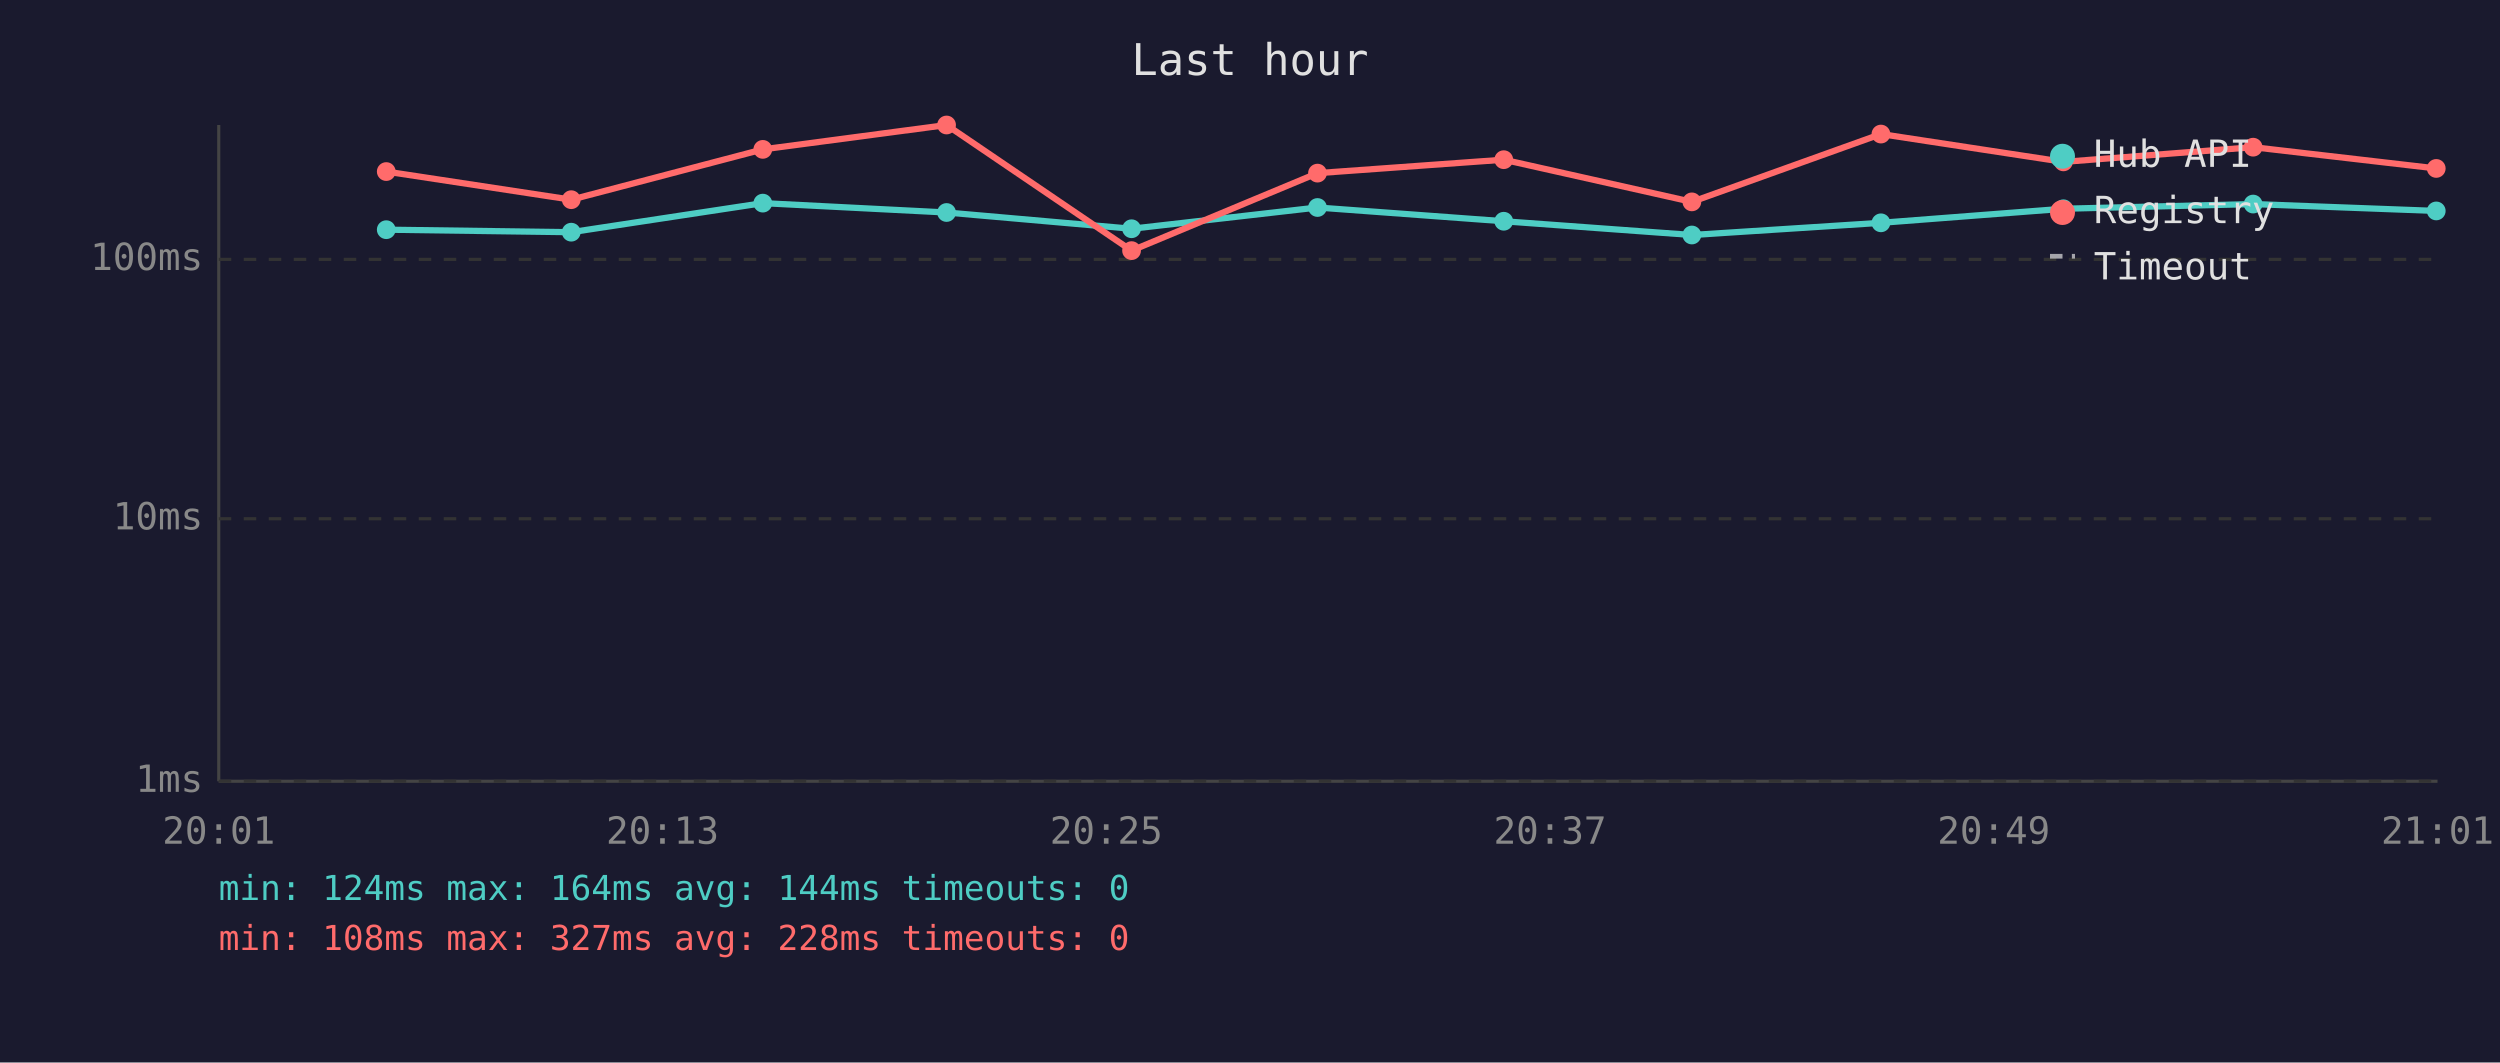
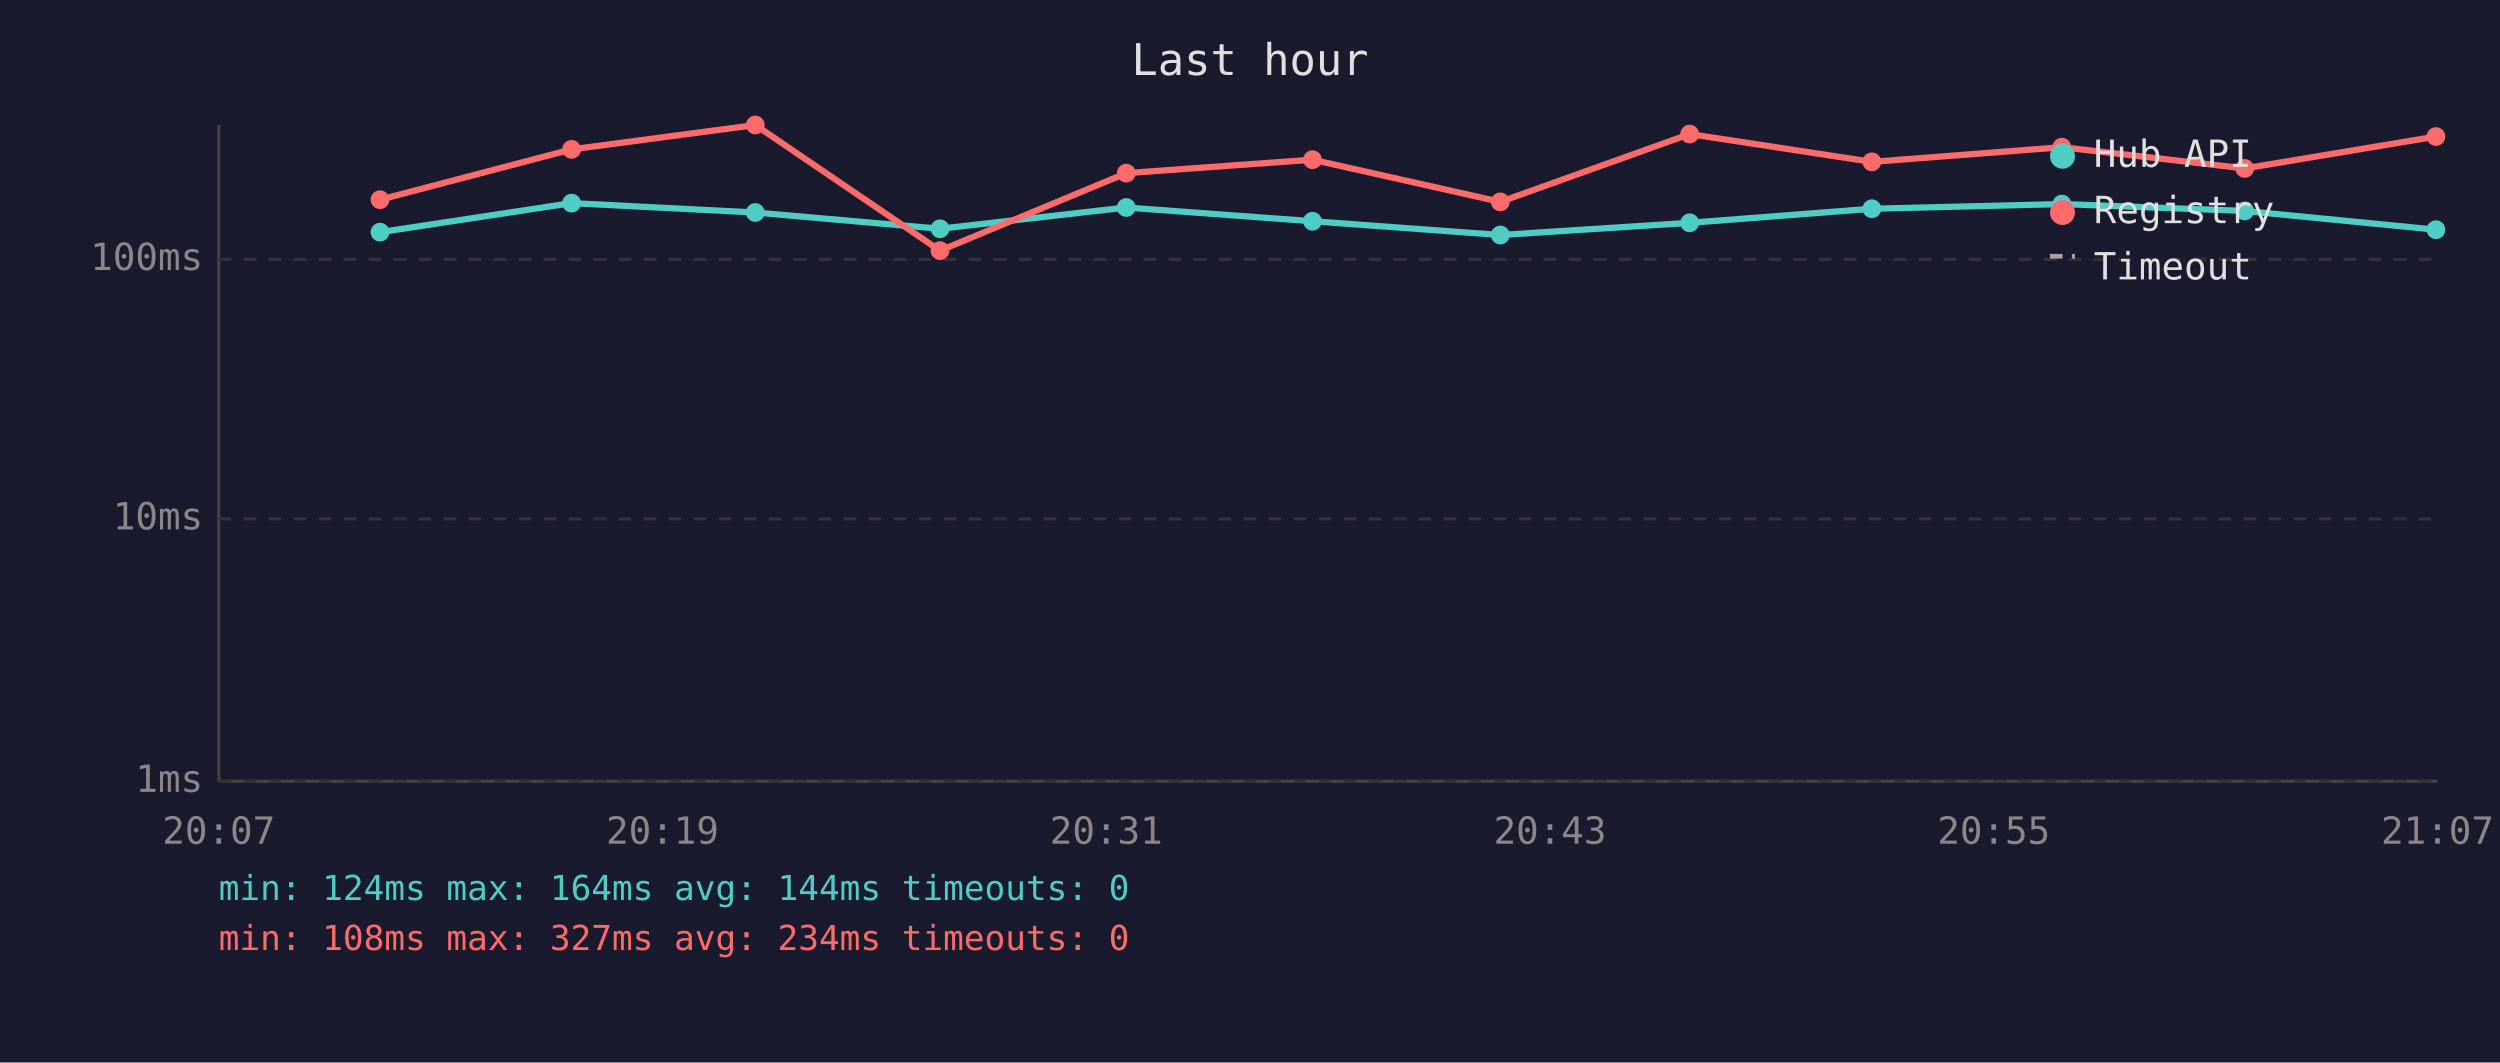
<svg xmlns="http://www.w3.org/2000/svg" viewBox="0 0 800 340" font-family="monospace" font-size="12">
  <rect width="800" height="340" fill="#1a1a2e" />
  <text x="400" y="24" fill="#e0e0e0" font-size="14" text-anchor="middle">Last hour</text>
  <line x1="70" y1="40" x2="70" y2="250" stroke="#444" stroke-width="1" />
  <line x1="70" y1="250" x2="780" y2="250" stroke="#444" stroke-width="1" />
  <line x1="70" y1="250" x2="780" y2="250" stroke="#333" stroke-width="1" stroke-dasharray="4" />
  <text x="65" y="250" fill="#888" text-anchor="end" dominant-baseline="middle">1ms</text>
  <line x1="70" y1="166" x2="780" y2="166" stroke="#333" stroke-width="1" stroke-dasharray="4" />
  <text x="65" y="166" fill="#888" text-anchor="end" dominant-baseline="middle">10ms</text>
  <line x1="70" y1="83" x2="780" y2="83" stroke="#333" stroke-width="1" stroke-dasharray="4" />
  <text x="65" y="83" fill="#888" text-anchor="end" dominant-baseline="middle">100ms</text>
-   <text x="70" y="270" fill="#888" text-anchor="middle">20:01</text>
-   <text x="212" y="270" fill="#888" text-anchor="middle">20:13</text>
-   <text x="354" y="270" fill="#888" text-anchor="middle">20:25</text>
-   <text x="496" y="270" fill="#888" text-anchor="middle">20:37</text>
-   <text x="638" y="270" fill="#888" text-anchor="middle">20:49</text>
-   <text x="780" y="270" fill="#888" text-anchor="middle">21:01</text>
-   <polyline points="123.6,73.5 182.8,74.3 244.1,65.0 302.9,68.0 362.1,73.2 421.6,66.4 481.2,70.8 541.4,75.2 601.9,71.3 660.3,66.8 721.0,65.3 779.6,67.5" fill="none" stroke="#4ecdc4" stroke-width="2" opacity="1" />
-   <circle cx="123.6" cy="73.5" r="3" fill="#4ecdc4" />
-   <circle cx="182.8" cy="74.3" r="3" fill="#4ecdc4" />
-   <circle cx="244.1" cy="65.0" r="3" fill="#4ecdc4" />
-   <circle cx="302.9" cy="68.0" r="3" fill="#4ecdc4" />
-   <circle cx="362.1" cy="73.2" r="3" fill="#4ecdc4" />
-   <circle cx="421.6" cy="66.4" r="3" fill="#4ecdc4" />
-   <circle cx="481.2" cy="70.8" r="3" fill="#4ecdc4" />
-   <circle cx="541.4" cy="75.2" r="3" fill="#4ecdc4" />
-   <circle cx="601.9" cy="71.3" r="3" fill="#4ecdc4" />
-   <circle cx="660.3" cy="66.8" r="3" fill="#4ecdc4" />
-   <circle cx="721.0" cy="65.3" r="3" fill="#4ecdc4" />
-   <circle cx="779.6" cy="67.5" r="3" fill="#4ecdc4" />
-   <polyline points="123.6,54.9 182.8,63.9 244.1,47.8 302.9,40.0 362.1,80.2 421.6,55.4 481.2,51.1 541.4,64.6 601.9,42.9 660.3,51.8 721.0,47.1 779.6,53.9" fill="none" stroke="#ff6b6b" stroke-width="2" opacity="1" />
-   <circle cx="123.6" cy="54.9" r="3" fill="#ff6b6b" />
-   <circle cx="182.8" cy="63.9" r="3" fill="#ff6b6b" />
-   <circle cx="244.1" cy="47.8" r="3" fill="#ff6b6b" />
-   <circle cx="302.9" cy="40.0" r="3" fill="#ff6b6b" />
-   <circle cx="362.1" cy="80.2" r="3" fill="#ff6b6b" />
-   <circle cx="421.6" cy="55.4" r="3" fill="#ff6b6b" />
-   <circle cx="481.2" cy="51.1" r="3" fill="#ff6b6b" />
-   <circle cx="541.4" cy="64.6" r="3" fill="#ff6b6b" />
-   <circle cx="601.9" cy="42.9" r="3" fill="#ff6b6b" />
-   <circle cx="660.3" cy="51.8" r="3" fill="#ff6b6b" />
-   <circle cx="721.0" cy="47.1" r="3" fill="#ff6b6b" />
-   <circle cx="779.6" cy="53.9" r="3" fill="#ff6b6b" />
+   <text x="70" y="270" fill="#888" text-anchor="middle">20:07</text>
+   <text x="212" y="270" fill="#888" text-anchor="middle">20:19</text>
+   <text x="354" y="270" fill="#888" text-anchor="middle">20:31</text>
+   <text x="496" y="270" fill="#888" text-anchor="middle">20:43</text>
+   <text x="638" y="270" fill="#888" text-anchor="middle">20:55</text>
+   <text x="780" y="270" fill="#888" text-anchor="middle">21:07</text>
+   <polyline points="121.6,74.3 182.9,65.0 241.7,68.0 300.8,73.2 360.4,66.4 420.0,70.8 480.1,75.2 540.7,71.3 599.0,66.8 659.8,65.3 718.3,67.5 779.5,73.5" fill="none" stroke="#4ecdc4" stroke-width="2" opacity="1" />
+   <circle cx="121.6" cy="74.3" r="3" fill="#4ecdc4" />
+   <circle cx="182.9" cy="65.0" r="3" fill="#4ecdc4" />
+   <circle cx="241.7" cy="68.0" r="3" fill="#4ecdc4" />
+   <circle cx="300.8" cy="73.2" r="3" fill="#4ecdc4" />
+   <circle cx="360.4" cy="66.4" r="3" fill="#4ecdc4" />
+   <circle cx="420.0" cy="70.8" r="3" fill="#4ecdc4" />
+   <circle cx="480.1" cy="75.2" r="3" fill="#4ecdc4" />
+   <circle cx="540.7" cy="71.3" r="3" fill="#4ecdc4" />
+   <circle cx="599.0" cy="66.8" r="3" fill="#4ecdc4" />
+   <circle cx="659.8" cy="65.3" r="3" fill="#4ecdc4" />
+   <circle cx="718.3" cy="67.5" r="3" fill="#4ecdc4" />
+   <circle cx="779.5" cy="73.5" r="3" fill="#4ecdc4" />
+   <polyline points="121.6,63.9 182.9,47.8 241.7,40.0 300.8,80.2 360.4,55.4 420.0,51.1 480.1,64.6 540.7,42.9 599.0,51.8 659.8,47.1 718.3,53.9 779.5,43.7" fill="none" stroke="#ff6b6b" stroke-width="2" opacity="1" />
+   <circle cx="121.6" cy="63.9" r="3" fill="#ff6b6b" />
+   <circle cx="182.9" cy="47.8" r="3" fill="#ff6b6b" />
+   <circle cx="241.7" cy="40.0" r="3" fill="#ff6b6b" />
+   <circle cx="300.8" cy="80.2" r="3" fill="#ff6b6b" />
+   <circle cx="360.4" cy="55.4" r="3" fill="#ff6b6b" />
+   <circle cx="420.0" cy="51.1" r="3" fill="#ff6b6b" />
+   <circle cx="480.1" cy="64.6" r="3" fill="#ff6b6b" />
+   <circle cx="540.7" cy="42.9" r="3" fill="#ff6b6b" />
+   <circle cx="599.0" cy="51.8" r="3" fill="#ff6b6b" />
+   <circle cx="659.8" cy="47.1" r="3" fill="#ff6b6b" />
+   <circle cx="718.3" cy="53.9" r="3" fill="#ff6b6b" />
+   <circle cx="779.5" cy="43.7" r="3" fill="#ff6b6b" />
  <circle cx="660" cy="50" r="4" fill="#4ecdc4" />
  <text x="670" y="50" fill="#e0e0e0" dominant-baseline="middle">Hub API</text>
  <circle cx="660" cy="68" r="4" fill="#ff6b6b" />
  <text x="670" y="68" fill="#e0e0e0" dominant-baseline="middle">Registry</text>
  <line x1="656" y1="82" x2="664" y2="82" stroke="#e0e0e0" stroke-width="1.5" stroke-dasharray="4,3" opacity="0.7" />
  <text x="670" y="86" fill="#e0e0e0" dominant-baseline="middle">Timeout</text>
  <text x="70" y="288" fill="#4ecdc4" font-size="11">min: 124ms  max: 164ms  avg: 144ms  timeouts: 0</text>
-   <text x="70" y="304" fill="#ff6b6b" font-size="11">min: 108ms  max: 327ms  avg: 228ms  timeouts: 0</text>
+   <text x="70" y="304" fill="#ff6b6b" font-size="11">min: 108ms  max: 327ms  avg: 234ms  timeouts: 0</text>
</svg>
